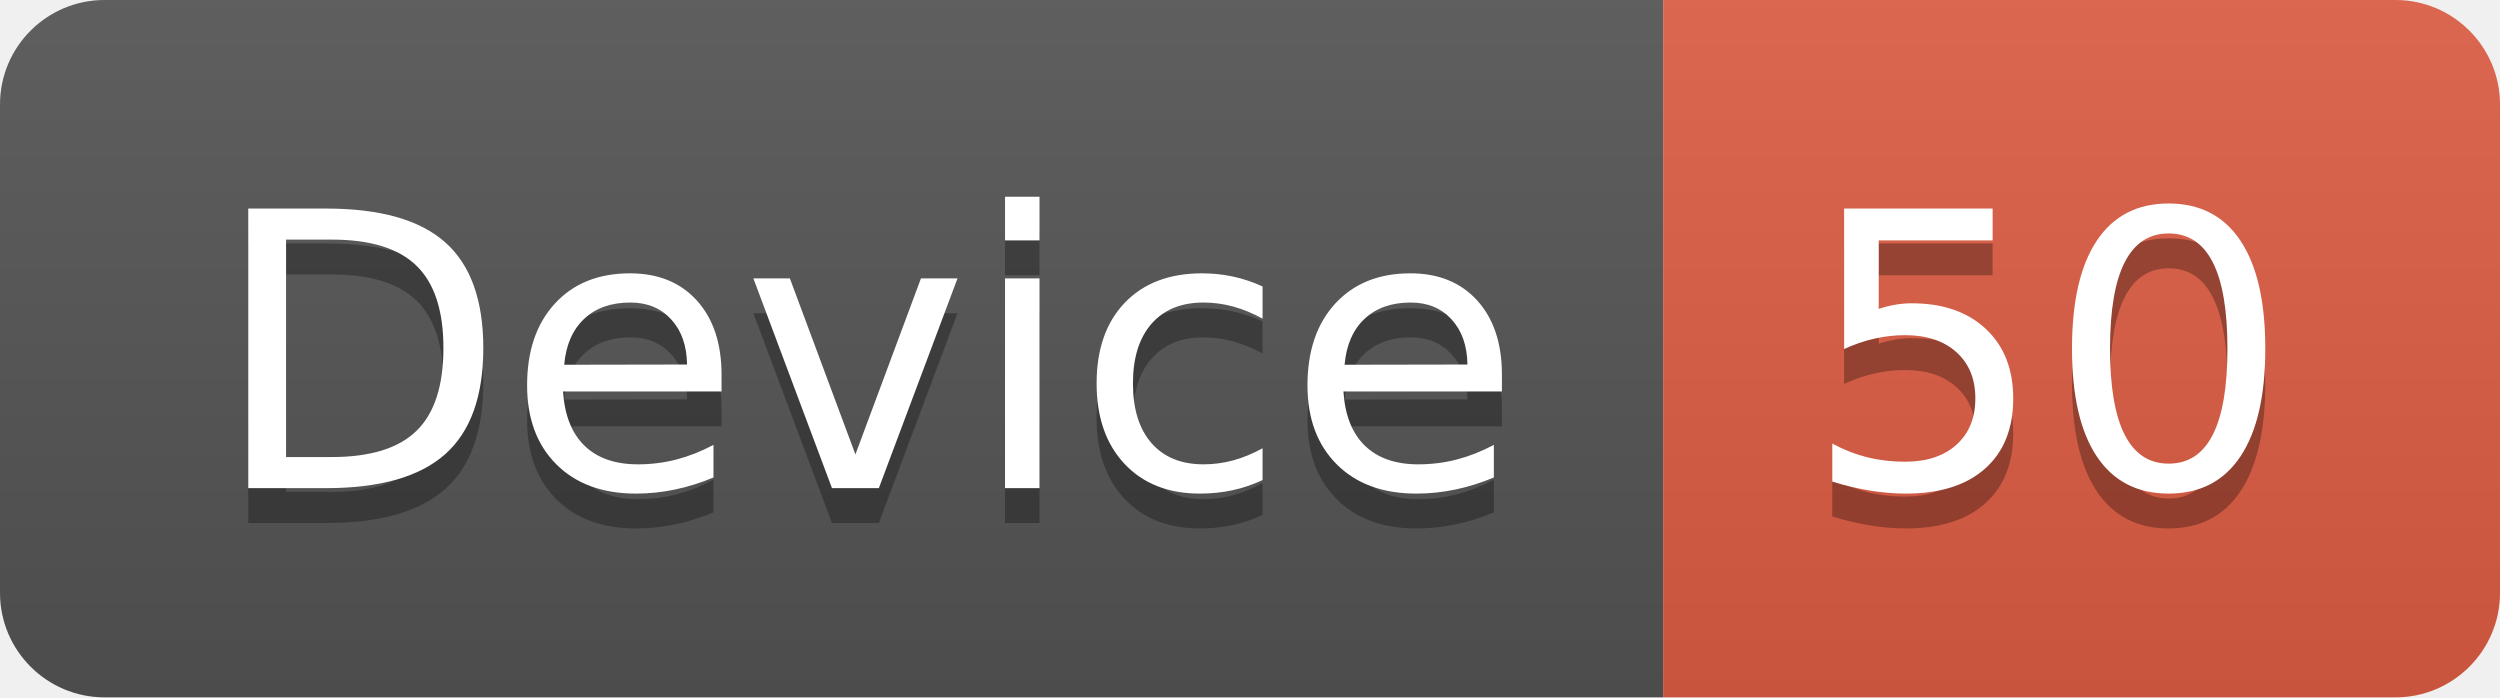
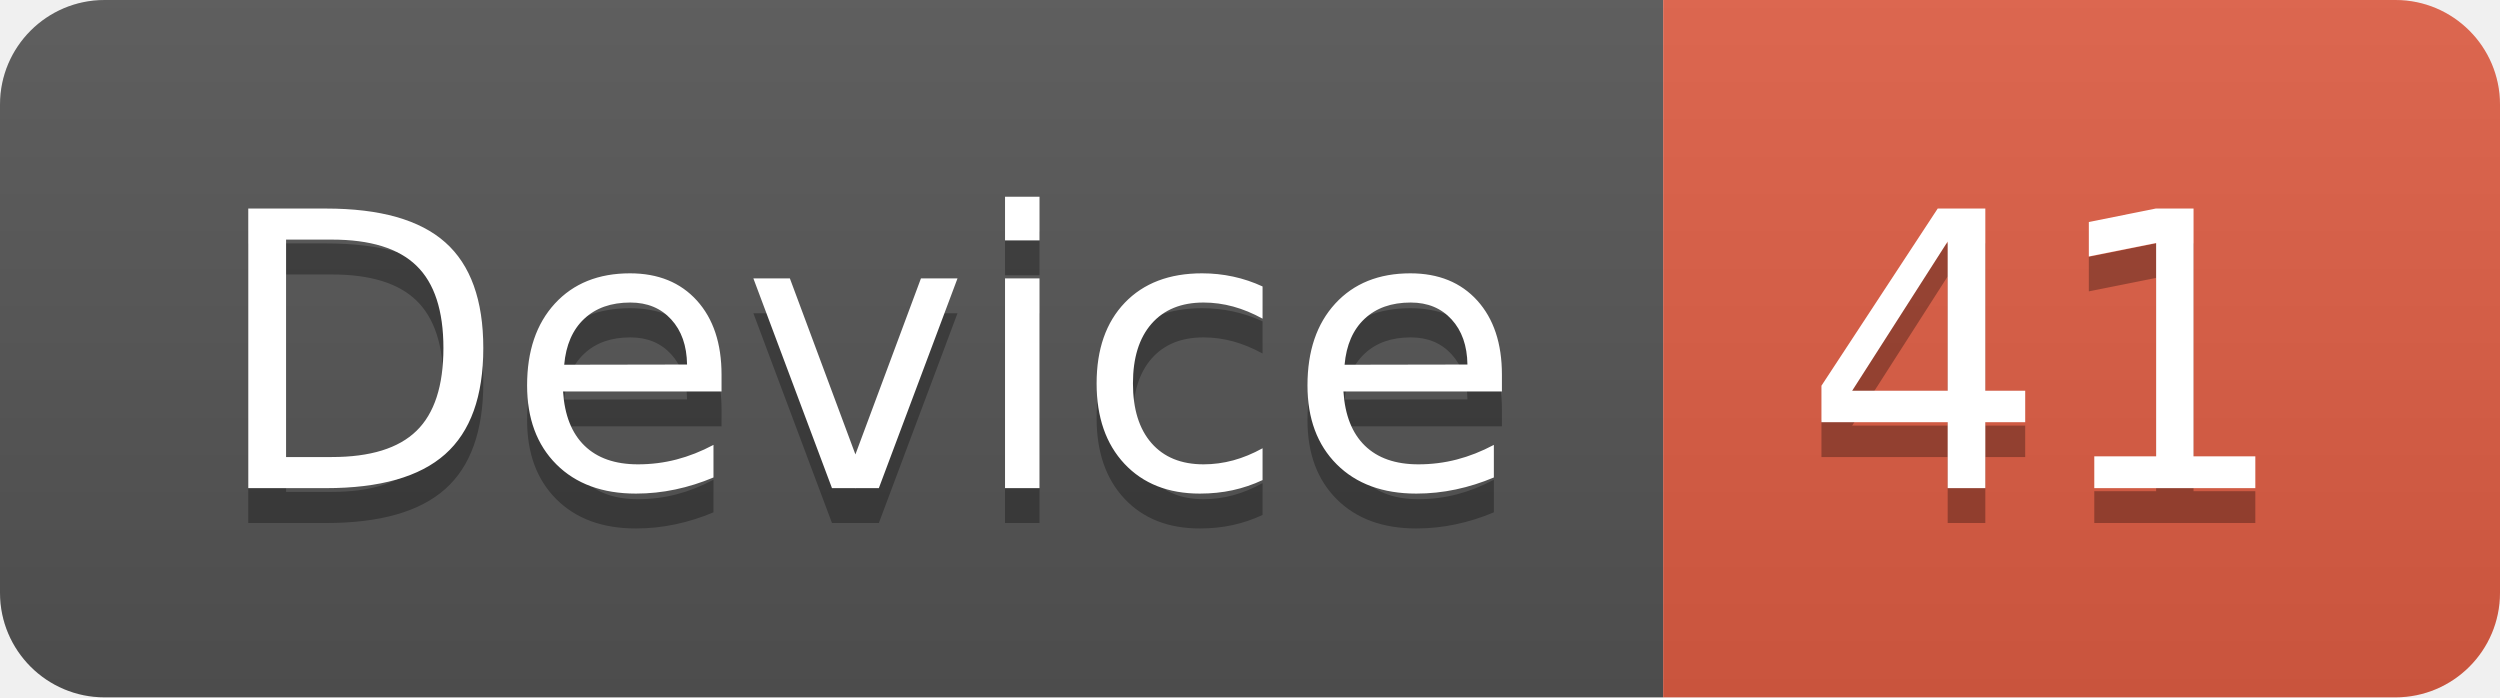
<svg xmlns="http://www.w3.org/2000/svg" width="71.7" height="20">
  <linearGradient id="smooth" x2="0" y2="100%">
    <stop offset="0" stop-color="#bbb" stop-opacity=".1" />
    <stop offset="1" stop-opacity=".1" />
  </linearGradient>
  <clipPath id="round">
    <rect width="71.7" height="20" rx="3" fill="#fff" />
  </clipPath>
  <g clip-path="url(#round)">
    <rect width="47.7" height="20" fill="#555" />
    <rect x="47.7" width="24.0" height="20" fill="#e05d44" />
    <rect width="71.7" height="20" fill="url(#smooth)" />
  </g>
  <g fill="#fff" text-anchor="middle" font-family="DejaVu Sans,Verdana,Geneva,sans-serif" font-size="110">
    <text x="248.5" y="150" fill="#010101" fill-opacity=".3" transform="scale(0.1)" textLength="377.0" lengthAdjust="spacing">Device</text>
    <text x="248.5" y="140" transform="scale(0.1)" textLength="377.0" lengthAdjust="spacing">Device</text>
-     <text x="587.0" y="150" fill="#010101" fill-opacity=".3" transform="scale(0.1)" textLength="140.0" lengthAdjust="spacing">50</text>
-     <text x="587.0" y="140" transform="scale(0.1)" textLength="140.0" lengthAdjust="spacing">50</text>
+     <text x="587.0" y="150" fill="#010101" fill-opacity=".3" transform="scale(0.1)" textLength="140.0" lengthAdjust="spacing">41</text>
+     <text x="587.0" y="140" transform="scale(0.1)" textLength="140.0" lengthAdjust="spacing">41</text>
  </g>
</svg>
